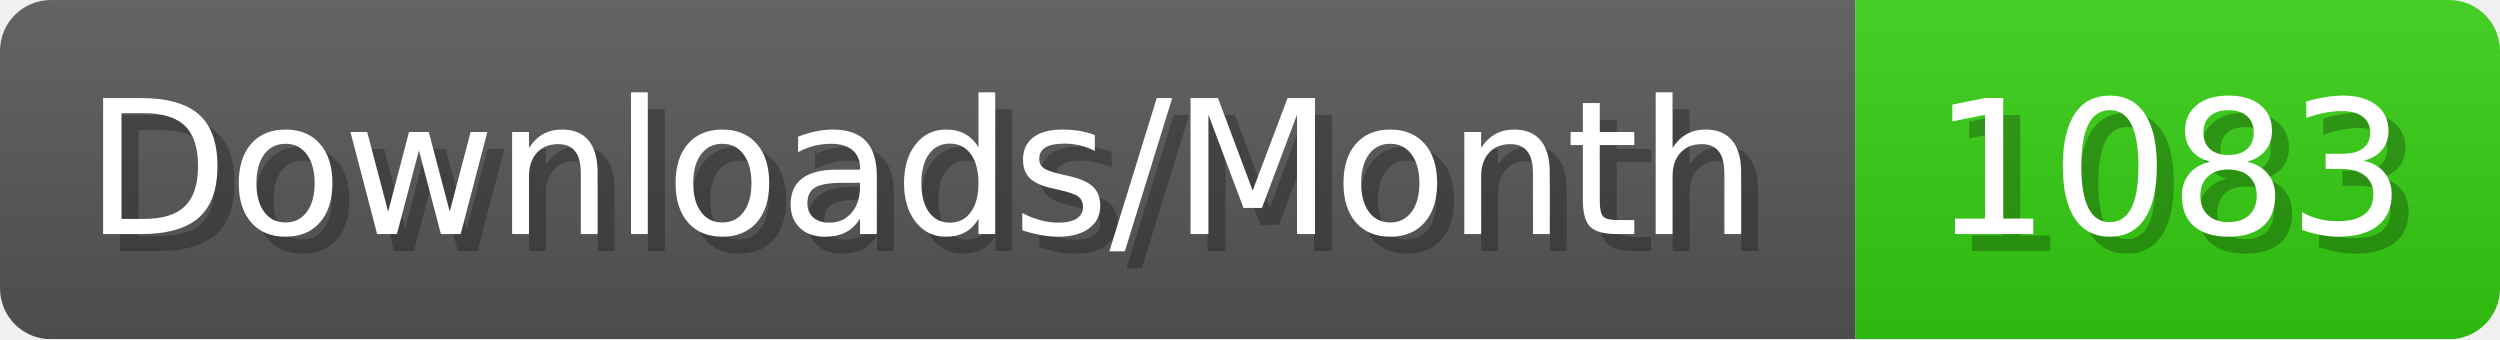
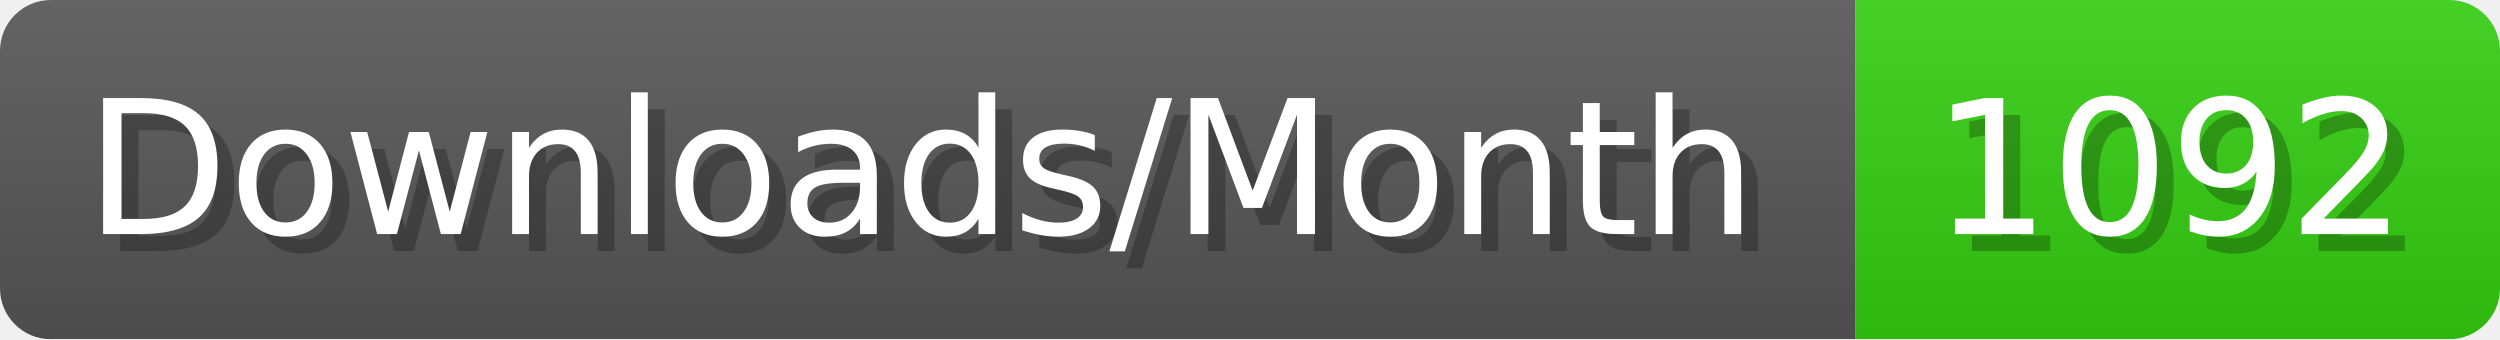
- <svg xmlns="http://www.w3.org/2000/svg" width="147.4" height="20" viewBox="0 0 1474 200" role="img" aria-label="Downloads/Month: 1083">
+ <svg xmlns="http://www.w3.org/2000/svg" width="147.4" height="20" viewBox="0 0 1474 200" role="img" aria-label="Downloads/Month: 1092">
  <linearGradient id="YlXUI" x2="0" y2="100%">
    <stop offset="0" stop-opacity=".1" stop-color="#EEE" />
    <stop offset="1" stop-opacity=".1" />
  </linearGradient>
  <mask id="JHhop">
    <rect width="1474" height="200" rx="30" fill="#FFF" />
  </mask>
  <g mask="url(#JHhop)">
    <rect width="1094" height="200" fill="#555" />
    <rect width="380" height="200" fill="#3C1" x="1094" />
    <rect width="1474" height="200" fill="url(#YlXUI)" />
  </g>
  <g aria-hidden="true" fill="#fff" text-anchor="start" font-family="Verdana,DejaVu Sans,sans-serif" font-size="110">
    <text x="60" y="148" textLength="994" fill="#000" opacity="0.25">Downloads/Month</text>
    <text x="50" y="138" textLength="994">Downloads/Month</text>
-     <text x="1149" y="148" textLength="280" fill="#000" opacity="0.25">1083</text>
-     <text x="1139" y="138" textLength="280">1083</text>
+     <text x="1149" y="148" textLength="280" fill="#000" opacity="0.25">1092</text>
+     <text x="1139" y="138" textLength="280">1092</text>
  </g>
</svg>
